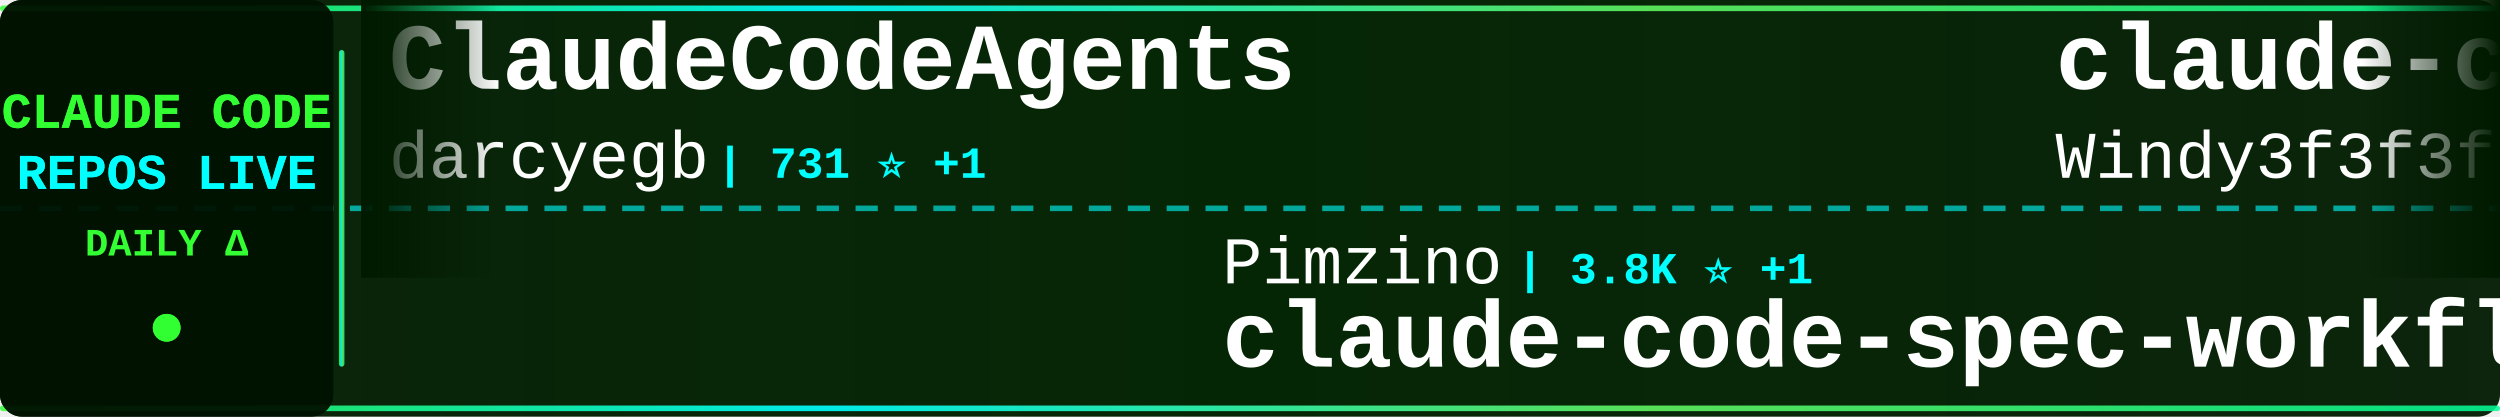
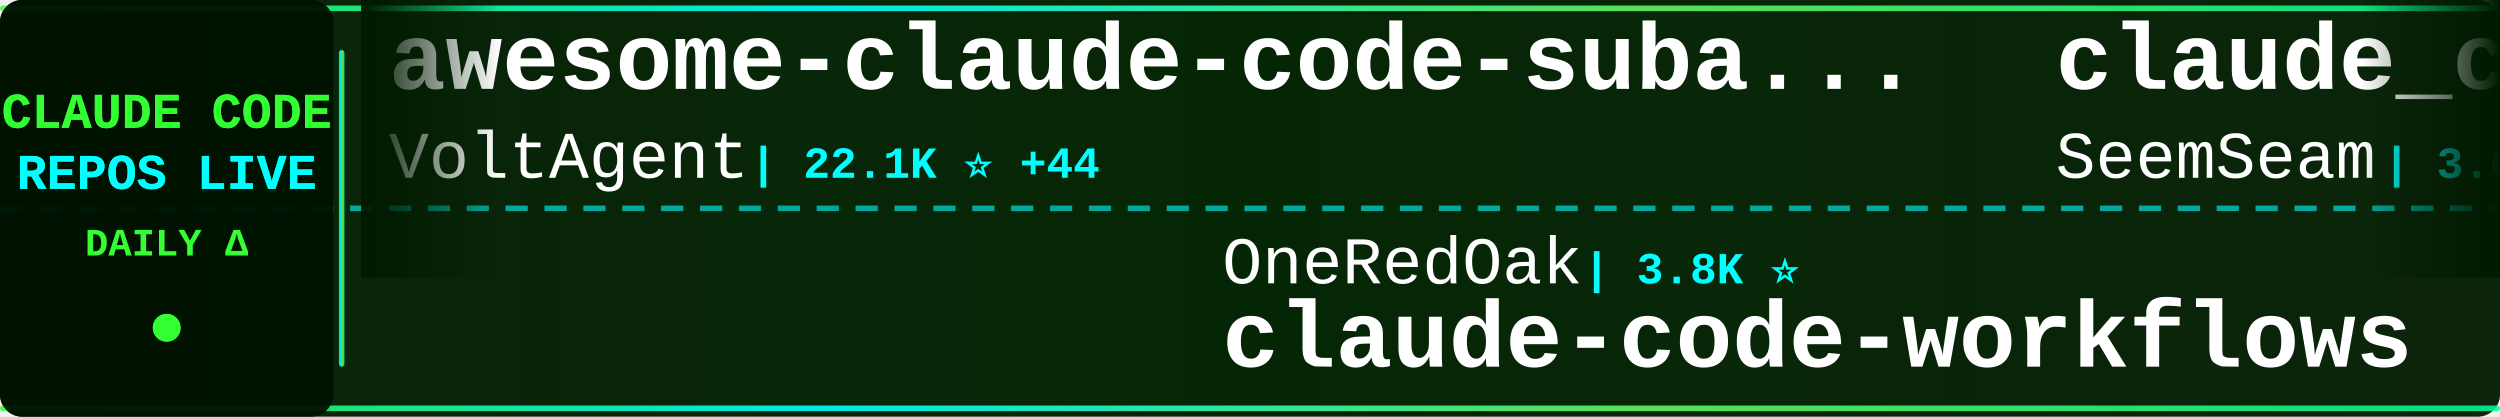
<svg xmlns="http://www.w3.org/2000/svg" width="900" height="150">
  <defs>
    <linearGradient id="tickerBg" x1="0%" y1="0%" x2="100%" y2="0%">
      <stop offset="0%" style="stop-color:#001a00;stop-opacity:0.95" />
      <stop offset="50%" style="stop-color:#002200;stop-opacity:0.98" />
      <stop offset="100%" style="stop-color:#001a00;stop-opacity:0.95" />
    </linearGradient>
    <linearGradient id="borderGrad" x1="0%" y1="0%" x2="100%" y2="0%">
      <stop offset="0%" style="stop-color:#33ff33;stop-opacity:0.85">
        <animate attributeName="stop-opacity" values="0.85;1;0.85" dur="2s" repeatCount="indefinite" />
      </stop>
      <stop offset="33%" style="stop-color:#00ffff;stop-opacity:0.9">
        <animate attributeName="stop-opacity" values="0.9;1;0.9" dur="2.2s" repeatCount="indefinite" />
      </stop>
      <stop offset="66%" style="stop-color:#66ff66;stop-opacity:0.85">
        <animate attributeName="stop-opacity" values="0.85;1;0.85" dur="1.8s" repeatCount="indefinite" />
      </stop>
      <stop offset="100%" style="stop-color:#00ff99;stop-opacity:0.85">
        <animate attributeName="stop-opacity" values="0.85;1;0.85" dur="2s" repeatCount="indefinite" />
      </stop>
    </linearGradient>
    <filter id="textGlow">
      <feGaussianBlur stdDeviation="0.1" result="coloredBlur" />
      <feMerge>
        <feMergeNode in="coloredBlur" />
        <feMergeNode in="SourceGraphic" />
      </feMerge>
    </filter>
    <filter id="metricGlow">
      <feGaussianBlur stdDeviation="0.2" result="coloredBlur" />
      <feMerge>
        <feMergeNode in="coloredBlur" />
        <feMergeNode in="SourceGraphic" />
      </feMerge>
    </filter>
    <linearGradient id="leftFade" x1="0%" y1="0%" x2="100%" y2="0%">
      <stop offset="0%" style="stop-color:#001a00;stop-opacity:1" />
      <stop offset="100%" style="stop-color:#001a00;stop-opacity:0" />
    </linearGradient>
    <linearGradient id="rightFade" x1="0%" y1="0%" x2="100%" y2="0%">
      <stop offset="0%" style="stop-color:#001a00;stop-opacity:0" />
      <stop offset="100%" style="stop-color:#001a00;stop-opacity:1" />
    </linearGradient>
  </defs>
  <rect width="900" height="150" fill="url(#tickerBg)" rx="8" />
  <rect x="0" y="2" width="900" height="2" fill="url(#borderGrad)" rx="1" />
  <rect x="0" y="146" width="900" height="2" fill="url(#borderGrad)" rx="1" />
  <line x1="0" y1="75" x2="900" y2="75" stroke="#00ffff" stroke-width="2" stroke-dasharray="8 6" opacity="0.6" />
  <rect x="0" y="0" width="120" height="150" fill="#001100" opacity="0.95" rx="8" />
  <text x="60" y="46" font-family="'Courier New', monospace" font-size="18" font-weight="bold" fill="#33ff33" text-anchor="middle" filter="url(#textGlow)">
    CLAUDE CODE
  </text>
  <text x="60" y="68" font-family="'Courier New', monospace" font-size="18" font-weight="bold" fill="#00ffff" text-anchor="middle" filter="url(#textGlow)">
    REPOS LIVE
  </text>
  <text x="60" y="92" font-family="'Courier New', monospace" font-size="14" font-weight="bold" fill="#33ff33" text-anchor="middle">
    DAILY Δ
  </text>
  <circle cx="60" cy="118" r="5" fill="#33ff33" filter="url(#metricGlow)">
    <animate attributeName="r" values="4;6;4" dur="1.5s" repeatCount="indefinite" />
    <animate attributeName="opacity" values="0.6;1;0.6" dur="1.5s" repeatCount="indefinite" />
  </circle>
  <rect x="122" y="18" width="2" height="114" fill="url(#borderGrad)" rx="1" />
  <clipPath id="tickerClip">
    <rect x="130" y="0" width="770" height="150" />
  </clipPath>
  <g clip-path="url(#tickerClip)">
    <g id="tickerItems">
      <animateTransform attributeName="transform" attributeType="XML" type="translate" from="0 0" to="-3000 0" dur="54s" repeatCount="indefinite" />
      <g transform="translate(0, 0)">
-         <text x="140" y="32" font-family="'Courier New', monospace" font-size="34" font-weight="bold" fill="#ffffff">ClaudeCodeAgents</text>
-         <text x="140" y="64" font-family="'Courier New', monospace" font-size="24" font-weight="normal" fill="#ffffff" opacity="1.0">darcyegb</text>
-         <text x="258" y="64" font-family="'Courier New', monospace" font-size="16" font-weight="bold" fill="#00ffff"> | 731 ⭐ +1</text>
+         <text x="140" y="32" font-family="'Courier New', monospace" font-size="34" font-weight="bold" fill="#ffffff">awesome-claude-code-suba...</text>
+         <text x="140" y="64" font-family="'Courier New', monospace" font-size="24" font-weight="normal" fill="#ffffff" opacity="1.0">VoltAgent</text>
+         <text x="270" y="64" font-family="'Courier New', monospace" font-size="16" font-weight="bold" fill="#00ffff"> | 22.1K ⭐ +44</text>
      </g>
      <g transform="translate(300, 0)">
-         <text x="140" y="102" font-family="'Courier New', monospace" font-size="24" font-weight="normal" fill="#ffffff" opacity="1.0">Pimzino</text>
-         <text x="246" y="102" font-family="'Courier New', monospace" font-size="16" font-weight="bold" fill="#00ffff"> | 3.8K ⭐ +1</text>
-         <text x="140" y="132" font-family="'Courier New', monospace" font-size="34" font-weight="bold" fill="#ffffff">claude-code-spec-workflo...</text>
+         <text x="140" y="102" font-family="'Courier New', monospace" font-size="24" font-weight="normal" fill="#ffffff" opacity="1.0">OneRedOak</text>
+         <text x="270" y="102" font-family="'Courier New', monospace" font-size="16" font-weight="bold" fill="#00ffff"> | 3.8K ⭐</text>
+         <text x="140" y="132" font-family="'Courier New', monospace" font-size="34" font-weight="bold" fill="#ffffff">claude-code-workflows</text>
      </g>
      <g transform="translate(600, 0)">
-         <text x="140" y="32" font-family="'Courier New', monospace" font-size="34" font-weight="bold" fill="#ffffff">claude-code-from-scratch</text>
-         <text x="140" y="64" font-family="'Courier New', monospace" font-size="24" font-weight="normal" fill="#ffffff" opacity="1.0">Windy3f3f3f3f</text>
-         <text x="318" y="64" font-family="'Courier New', monospace" font-size="16" font-weight="bold" fill="#00ffff"> | 1.4K ⭐ +2</text>
+         <text x="140" y="32" font-family="'Courier New', monospace" font-size="34" font-weight="bold" fill="#ffffff">claude_codex_bridge</text>
+         <text x="140" y="64" font-family="'Courier New', monospace" font-size="24" font-weight="normal" fill="#ffffff" opacity="1.0">SeemSeam</text>
+         <text x="258" y="64" font-family="'Courier New', monospace" font-size="16" font-weight="bold" fill="#00ffff"> | 3.0K ⭐ +11</text>
      </g>
      <g transform="translate(900, 0)">
-         <text x="140" y="102" font-family="'Courier New', monospace" font-size="24" font-weight="normal" fill="#ffffff" opacity="1.0">sugyan</text>
-         <text x="234" y="102" font-family="'Courier New', monospace" font-size="16" font-weight="bold" fill="#00ffff"> | 1.1K ⭐</text>
-         <text x="140" y="132" font-family="'Courier New', monospace" font-size="34" font-weight="bold" fill="#ffffff">claude-code-webui</text>
+         <text x="140" y="102" font-family="'Courier New', monospace" font-size="24" font-weight="normal" fill="#ffffff" opacity="1.0">ding113</text>
+         <text x="246" y="102" font-family="'Courier New', monospace" font-size="16" font-weight="bold" fill="#00ffff"> | 3.1K ⭐ +3</text>
+         <text x="140" y="132" font-family="'Courier New', monospace" font-size="34" font-weight="bold" fill="#ffffff">claude-code-hub</text>
      </g>
      <g transform="translate(1200, 0)">
-         <text x="140" y="32" font-family="'Courier New', monospace" font-size="34" font-weight="bold" fill="#ffffff">claude-code-base-action</text>
-         <text x="140" y="64" font-family="'Courier New', monospace" font-size="24" font-weight="normal" fill="#ffffff" opacity="1.0">anthropics</text>
-         <text x="282" y="64" font-family="'Courier New', monospace" font-size="16" font-weight="bold" fill="#00ffff"> | 883 ⭐</text>
+         <text x="140" y="32" font-family="'Courier New', monospace" font-size="34" font-weight="bold" fill="#ffffff">claude-code-video-toolki...</text>
+         <text x="140" y="64" font-family="'Courier New', monospace" font-size="24" font-weight="normal" fill="#ffffff" opacity="1.0">digitalsamba</text>
+         <text x="306" y="64" font-family="'Courier New', monospace" font-size="16" font-weight="bold" fill="#00ffff"> | 1.5K ⭐ +7</text>
      </g>
      <g transform="translate(1500, 0)">
-         <text x="140" y="102" font-family="'Courier New', monospace" font-size="24" font-weight="normal" fill="#ffffff" opacity="1.0">affaan-m</text>
-         <text x="258" y="102" font-family="'Courier New', monospace" font-size="16" font-weight="bold" fill="#00ffff"> | 218.4K ⭐ +549</text>
-         <text x="140" y="132" font-family="'Courier New', monospace" font-size="34" font-weight="bold" fill="#ffffff">ECC</text>
+         <text x="140" y="102" font-family="'Courier New', monospace" font-size="24" font-weight="normal" fill="#ffffff" opacity="1.0">T-Lab-CUHKSZ</text>
+         <text x="306" y="102" font-family="'Courier New', monospace" font-size="16" font-weight="bold" fill="#00ffff"> | 319 ⭐</text>
+         <text x="140" y="132" font-family="'Courier New', monospace" font-size="34" font-weight="bold" fill="#ffffff">claude-code</text>
      </g>
      <g transform="translate(1800, 0)">
-         <text x="140" y="32" font-family="'Courier New', monospace" font-size="34" font-weight="bold" fill="#ffffff">Claude-Code</text>
-         <text x="140" y="64" font-family="'Courier New', monospace" font-size="24" font-weight="normal" fill="#ffffff" opacity="1.0">KPR111</text>
-         <text x="234" y="64" font-family="'Courier New', monospace" font-size="16" font-weight="bold" fill="#00ffff"> | 18 ⭐</text>
+         <text x="140" y="32" font-family="'Courier New', monospace" font-size="34" font-weight="bold" fill="#ffffff">claude-code</text>
+         <text x="140" y="64" font-family="'Courier New', monospace" font-size="24" font-weight="normal" fill="#ffffff" opacity="1.0">yasasbanukaofficial</text>
+         <text x="390" y="64" font-family="'Courier New', monospace" font-size="16" font-weight="bold" fill="#00ffff"> | 3.6K ⭐ +7</text>
      </g>
      <g transform="translate(2100, 0)">
-         <text x="140" y="102" font-family="'Courier New', monospace" font-size="24" font-weight="normal" fill="#ffffff" opacity="1.0">pedrohcgs</text>
-         <text x="270" y="102" font-family="'Courier New', monospace" font-size="16" font-weight="bold" fill="#00ffff"> | 1.3K ⭐ +11</text>
-         <text x="140" y="132" font-family="'Courier New', monospace" font-size="34" font-weight="bold" fill="#ffffff">claude-code-my-workflow</text>
+         <text x="140" y="102" font-family="'Courier New', monospace" font-size="24" font-weight="normal" fill="#ffffff" opacity="1.0">diet103</text>
+         <text x="246" y="102" font-family="'Courier New', monospace" font-size="16" font-weight="bold" fill="#00ffff"> | 9.7K ⭐ +1</text>
+         <text x="140" y="132" font-family="'Courier New', monospace" font-size="34" font-weight="bold" fill="#ffffff">claude-code-infrastructu...</text>
      </g>
      <g transform="translate(2400, 0)">
-         <text x="140" y="32" font-family="'Courier New', monospace" font-size="34" font-weight="bold" fill="#ffffff">claude-code-cli</text>
-         <text x="140" y="64" font-family="'Courier New', monospace" font-size="24" font-weight="normal" fill="#ffffff" opacity="1.0">huangserva</text>
-         <text x="282" y="64" font-family="'Courier New', monospace" font-size="16" font-weight="bold" fill="#00ffff"> | 607 ⭐</text>
+         <text x="140" y="32" font-family="'Courier New', monospace" font-size="34" font-weight="bold" fill="#ffffff">Claude-code</text>
+         <text x="140" y="64" font-family="'Courier New', monospace" font-size="24" font-weight="normal" fill="#ffffff" opacity="1.0">zstmfhy</text>
+         <text x="246" y="64" font-family="'Courier New', monospace" font-size="16" font-weight="bold" fill="#00ffff"> | 190 ⭐</text>
      </g>
      <g transform="translate(2700, 0)">
-         <text x="140" y="102" font-family="'Courier New', monospace" font-size="24" font-weight="normal" fill="#ffffff" opacity="1.0">Chachamaru127</text>
-         <text x="318" y="102" font-family="'Courier New', monospace" font-size="16" font-weight="bold" fill="#00ffff"> | 2.8K ⭐ +8</text>
-         <text x="140" y="132" font-family="'Courier New', monospace" font-size="34" font-weight="bold" fill="#ffffff">claude-code-harness</text>
+         <text x="140" y="102" font-family="'Courier New', monospace" font-size="24" font-weight="normal" fill="#ffffff" opacity="1.0">Maciek-roboblog</text>
+         <text x="342" y="102" font-family="'Courier New', monospace" font-size="16" font-weight="bold" fill="#00ffff"> | 8.2K ⭐ +5</text>
+         <text x="140" y="132" font-family="'Courier New', monospace" font-size="34" font-weight="bold" fill="#ffffff">Claude-Code-Usage-Monito...</text>
      </g>
      <g transform="translate(3000, 0)">
-         <text x="140" y="32" font-family="'Courier New', monospace" font-size="34" font-weight="bold" fill="#ffffff">ClaudeCodeAgents</text>
-         <text x="140" y="64" font-family="'Courier New', monospace" font-size="24" font-weight="normal" fill="#ffffff" opacity="1.0">darcyegb</text>
-         <text x="258" y="64" font-family="'Courier New', monospace" font-size="16" font-weight="bold" fill="#00ffff"> | 731 ⭐ +1</text>
+         <text x="140" y="32" font-family="'Courier New', monospace" font-size="34" font-weight="bold" fill="#ffffff">awesome-claude-code-suba...</text>
+         <text x="140" y="64" font-family="'Courier New', monospace" font-size="24" font-weight="normal" fill="#ffffff" opacity="1.0">VoltAgent</text>
+         <text x="270" y="64" font-family="'Courier New', monospace" font-size="16" font-weight="bold" fill="#00ffff"> | 22.1K ⭐ +44</text>
      </g>
      <g transform="translate(3300, 0)">
-         <text x="140" y="102" font-family="'Courier New', monospace" font-size="24" font-weight="normal" fill="#ffffff" opacity="1.0">Pimzino</text>
-         <text x="246" y="102" font-family="'Courier New', monospace" font-size="16" font-weight="bold" fill="#00ffff"> | 3.8K ⭐ +1</text>
-         <text x="140" y="132" font-family="'Courier New', monospace" font-size="34" font-weight="bold" fill="#ffffff">claude-code-spec-workflo...</text>
+         <text x="140" y="102" font-family="'Courier New', monospace" font-size="24" font-weight="normal" fill="#ffffff" opacity="1.0">OneRedOak</text>
+         <text x="270" y="102" font-family="'Courier New', monospace" font-size="16" font-weight="bold" fill="#00ffff"> | 3.8K ⭐</text>
+         <text x="140" y="132" font-family="'Courier New', monospace" font-size="34" font-weight="bold" fill="#ffffff">claude-code-workflows</text>
      </g>
      <g transform="translate(3600, 0)">
-         <text x="140" y="32" font-family="'Courier New', monospace" font-size="34" font-weight="bold" fill="#ffffff">claude-code-from-scratch</text>
-         <text x="140" y="64" font-family="'Courier New', monospace" font-size="24" font-weight="normal" fill="#ffffff" opacity="1.0">Windy3f3f3f3f</text>
-         <text x="318" y="64" font-family="'Courier New', monospace" font-size="16" font-weight="bold" fill="#00ffff"> | 1.4K ⭐ +2</text>
+         <text x="140" y="32" font-family="'Courier New', monospace" font-size="34" font-weight="bold" fill="#ffffff">claude_codex_bridge</text>
+         <text x="140" y="64" font-family="'Courier New', monospace" font-size="24" font-weight="normal" fill="#ffffff" opacity="1.0">SeemSeam</text>
+         <text x="258" y="64" font-family="'Courier New', monospace" font-size="16" font-weight="bold" fill="#00ffff"> | 3.0K ⭐ +11</text>
      </g>
      <g transform="translate(3900, 0)">
-         <text x="140" y="102" font-family="'Courier New', monospace" font-size="24" font-weight="normal" fill="#ffffff" opacity="1.0">sugyan</text>
-         <text x="234" y="102" font-family="'Courier New', monospace" font-size="16" font-weight="bold" fill="#00ffff"> | 1.1K ⭐</text>
-         <text x="140" y="132" font-family="'Courier New', monospace" font-size="34" font-weight="bold" fill="#ffffff">claude-code-webui</text>
+         <text x="140" y="102" font-family="'Courier New', monospace" font-size="24" font-weight="normal" fill="#ffffff" opacity="1.0">ding113</text>
+         <text x="246" y="102" font-family="'Courier New', monospace" font-size="16" font-weight="bold" fill="#00ffff"> | 3.1K ⭐ +3</text>
+         <text x="140" y="132" font-family="'Courier New', monospace" font-size="34" font-weight="bold" fill="#ffffff">claude-code-hub</text>
      </g>
    </g>
  </g>
  <rect x="130" y="0" width="50" height="100" fill="url(#leftFade)" />
  <rect x="850" y="0" width="50" height="100" fill="url(#rightFade)" />
</svg>
